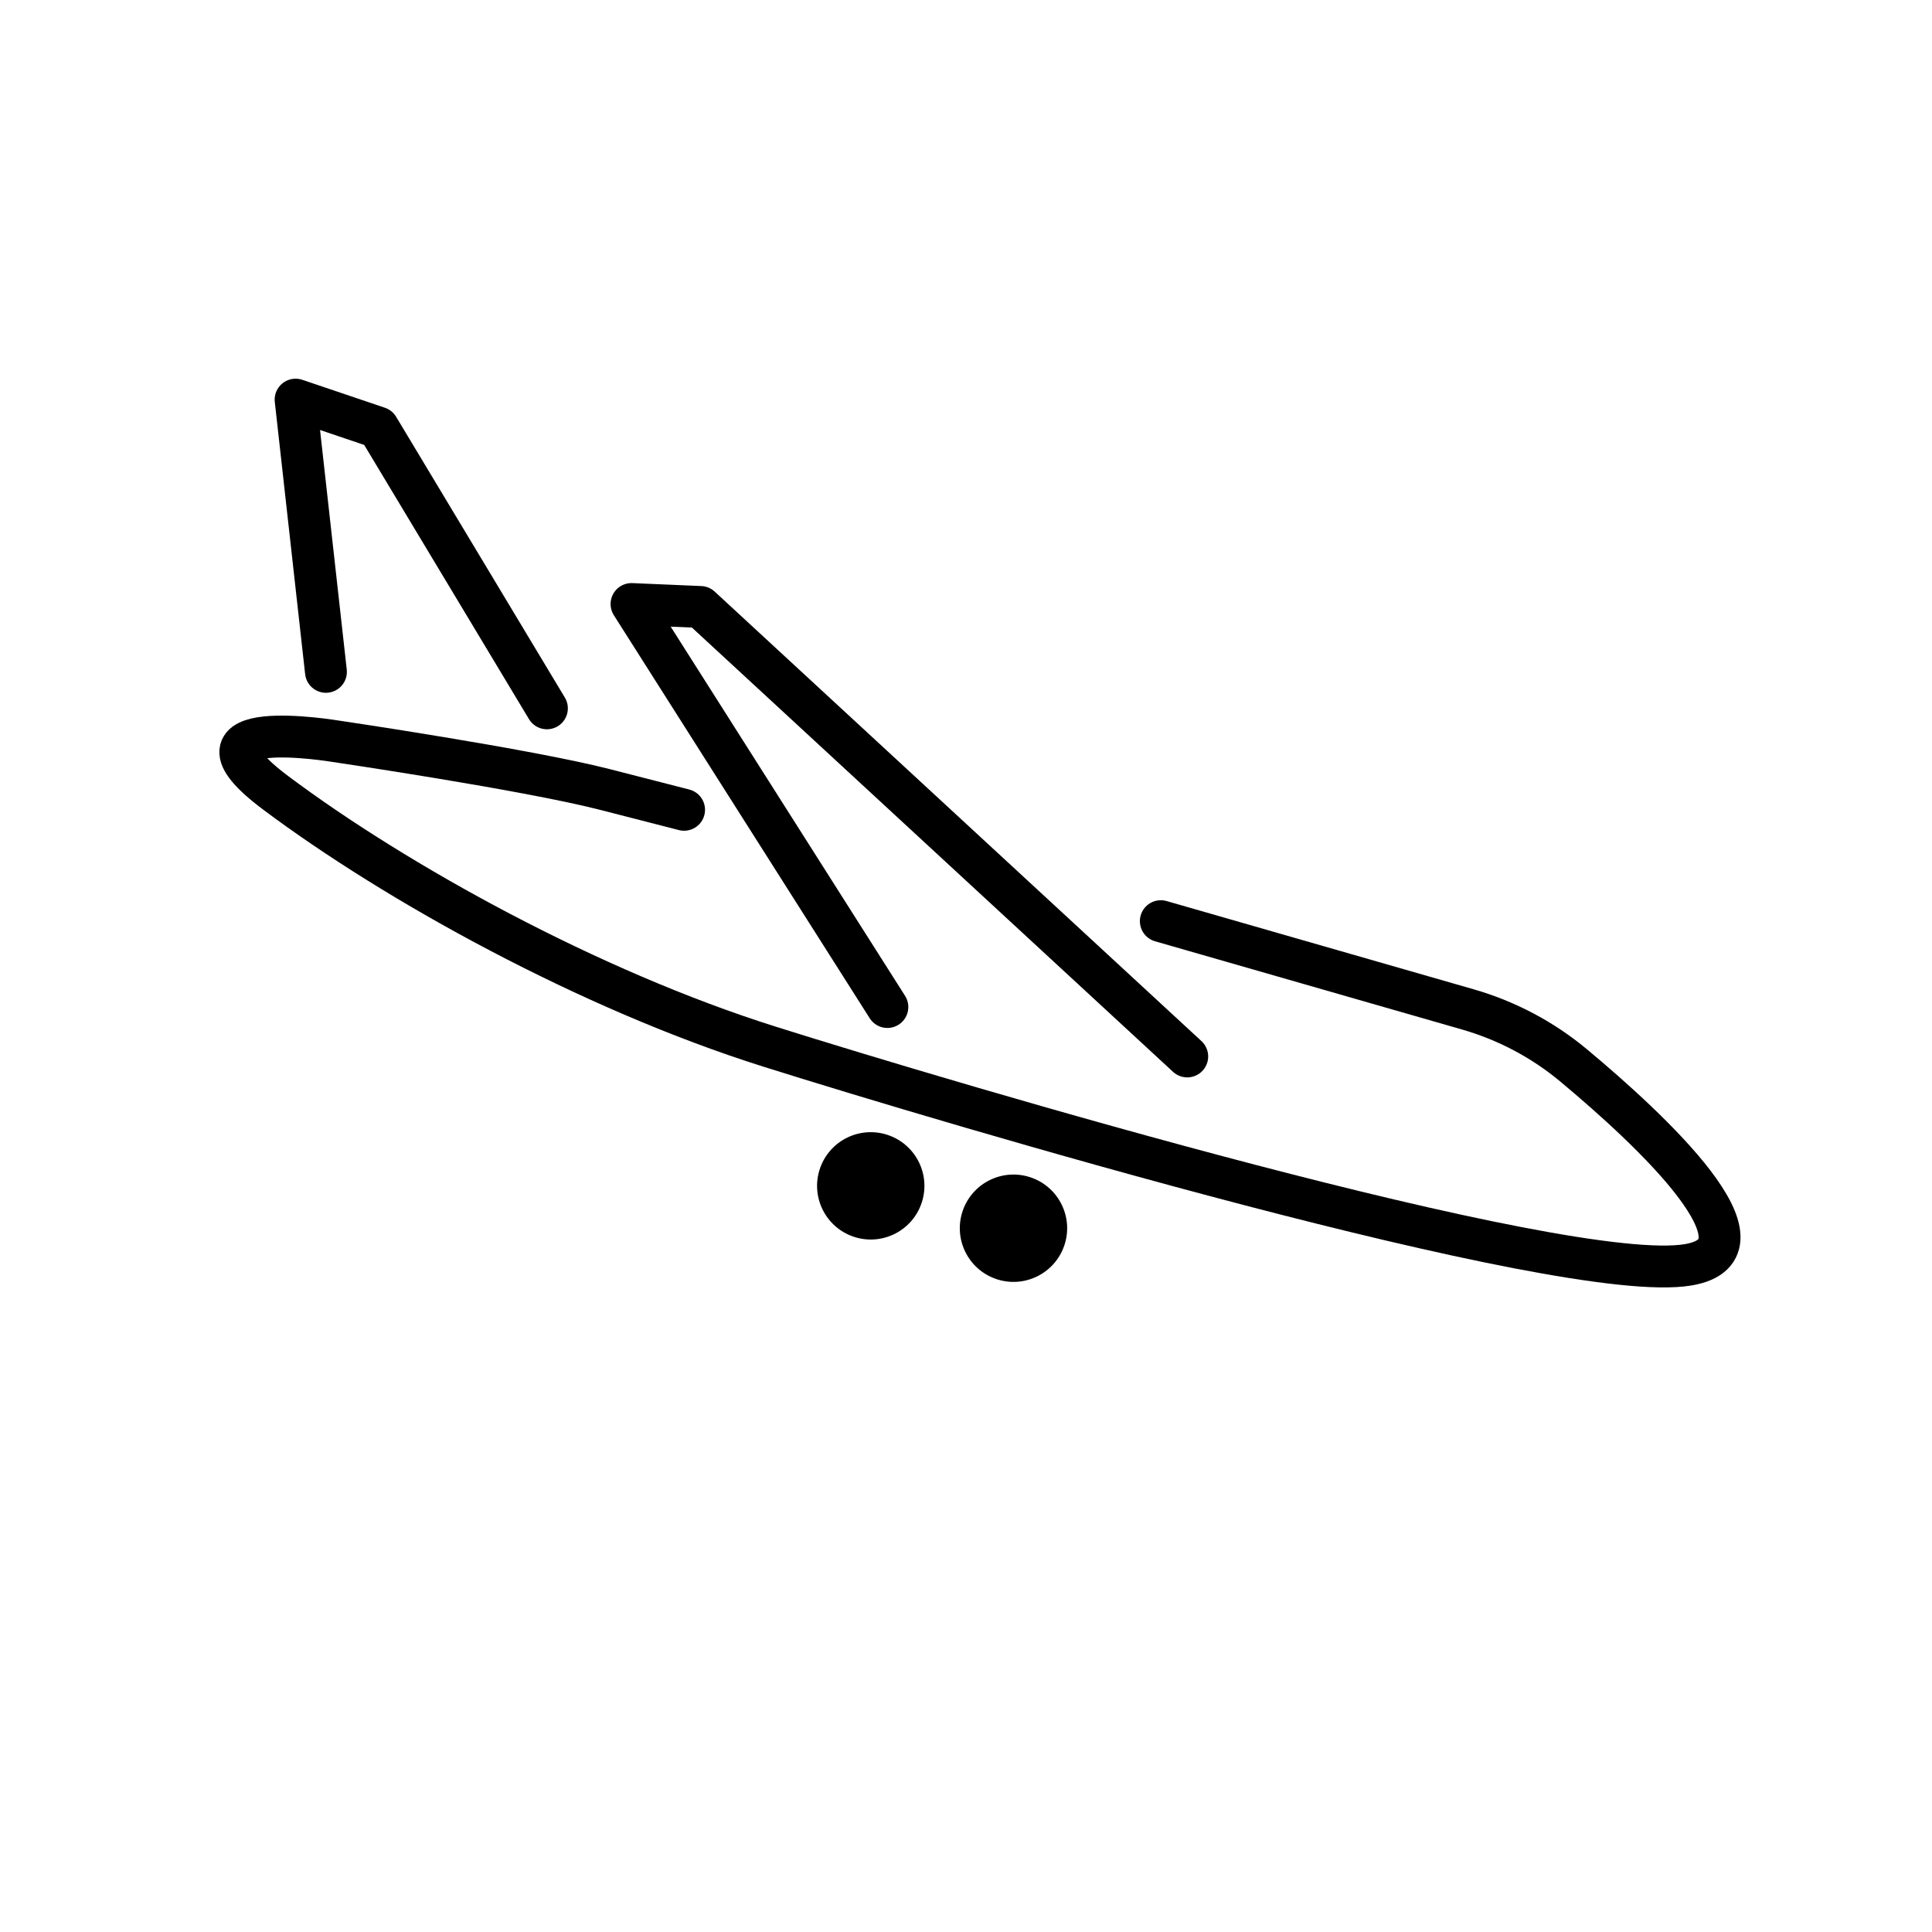
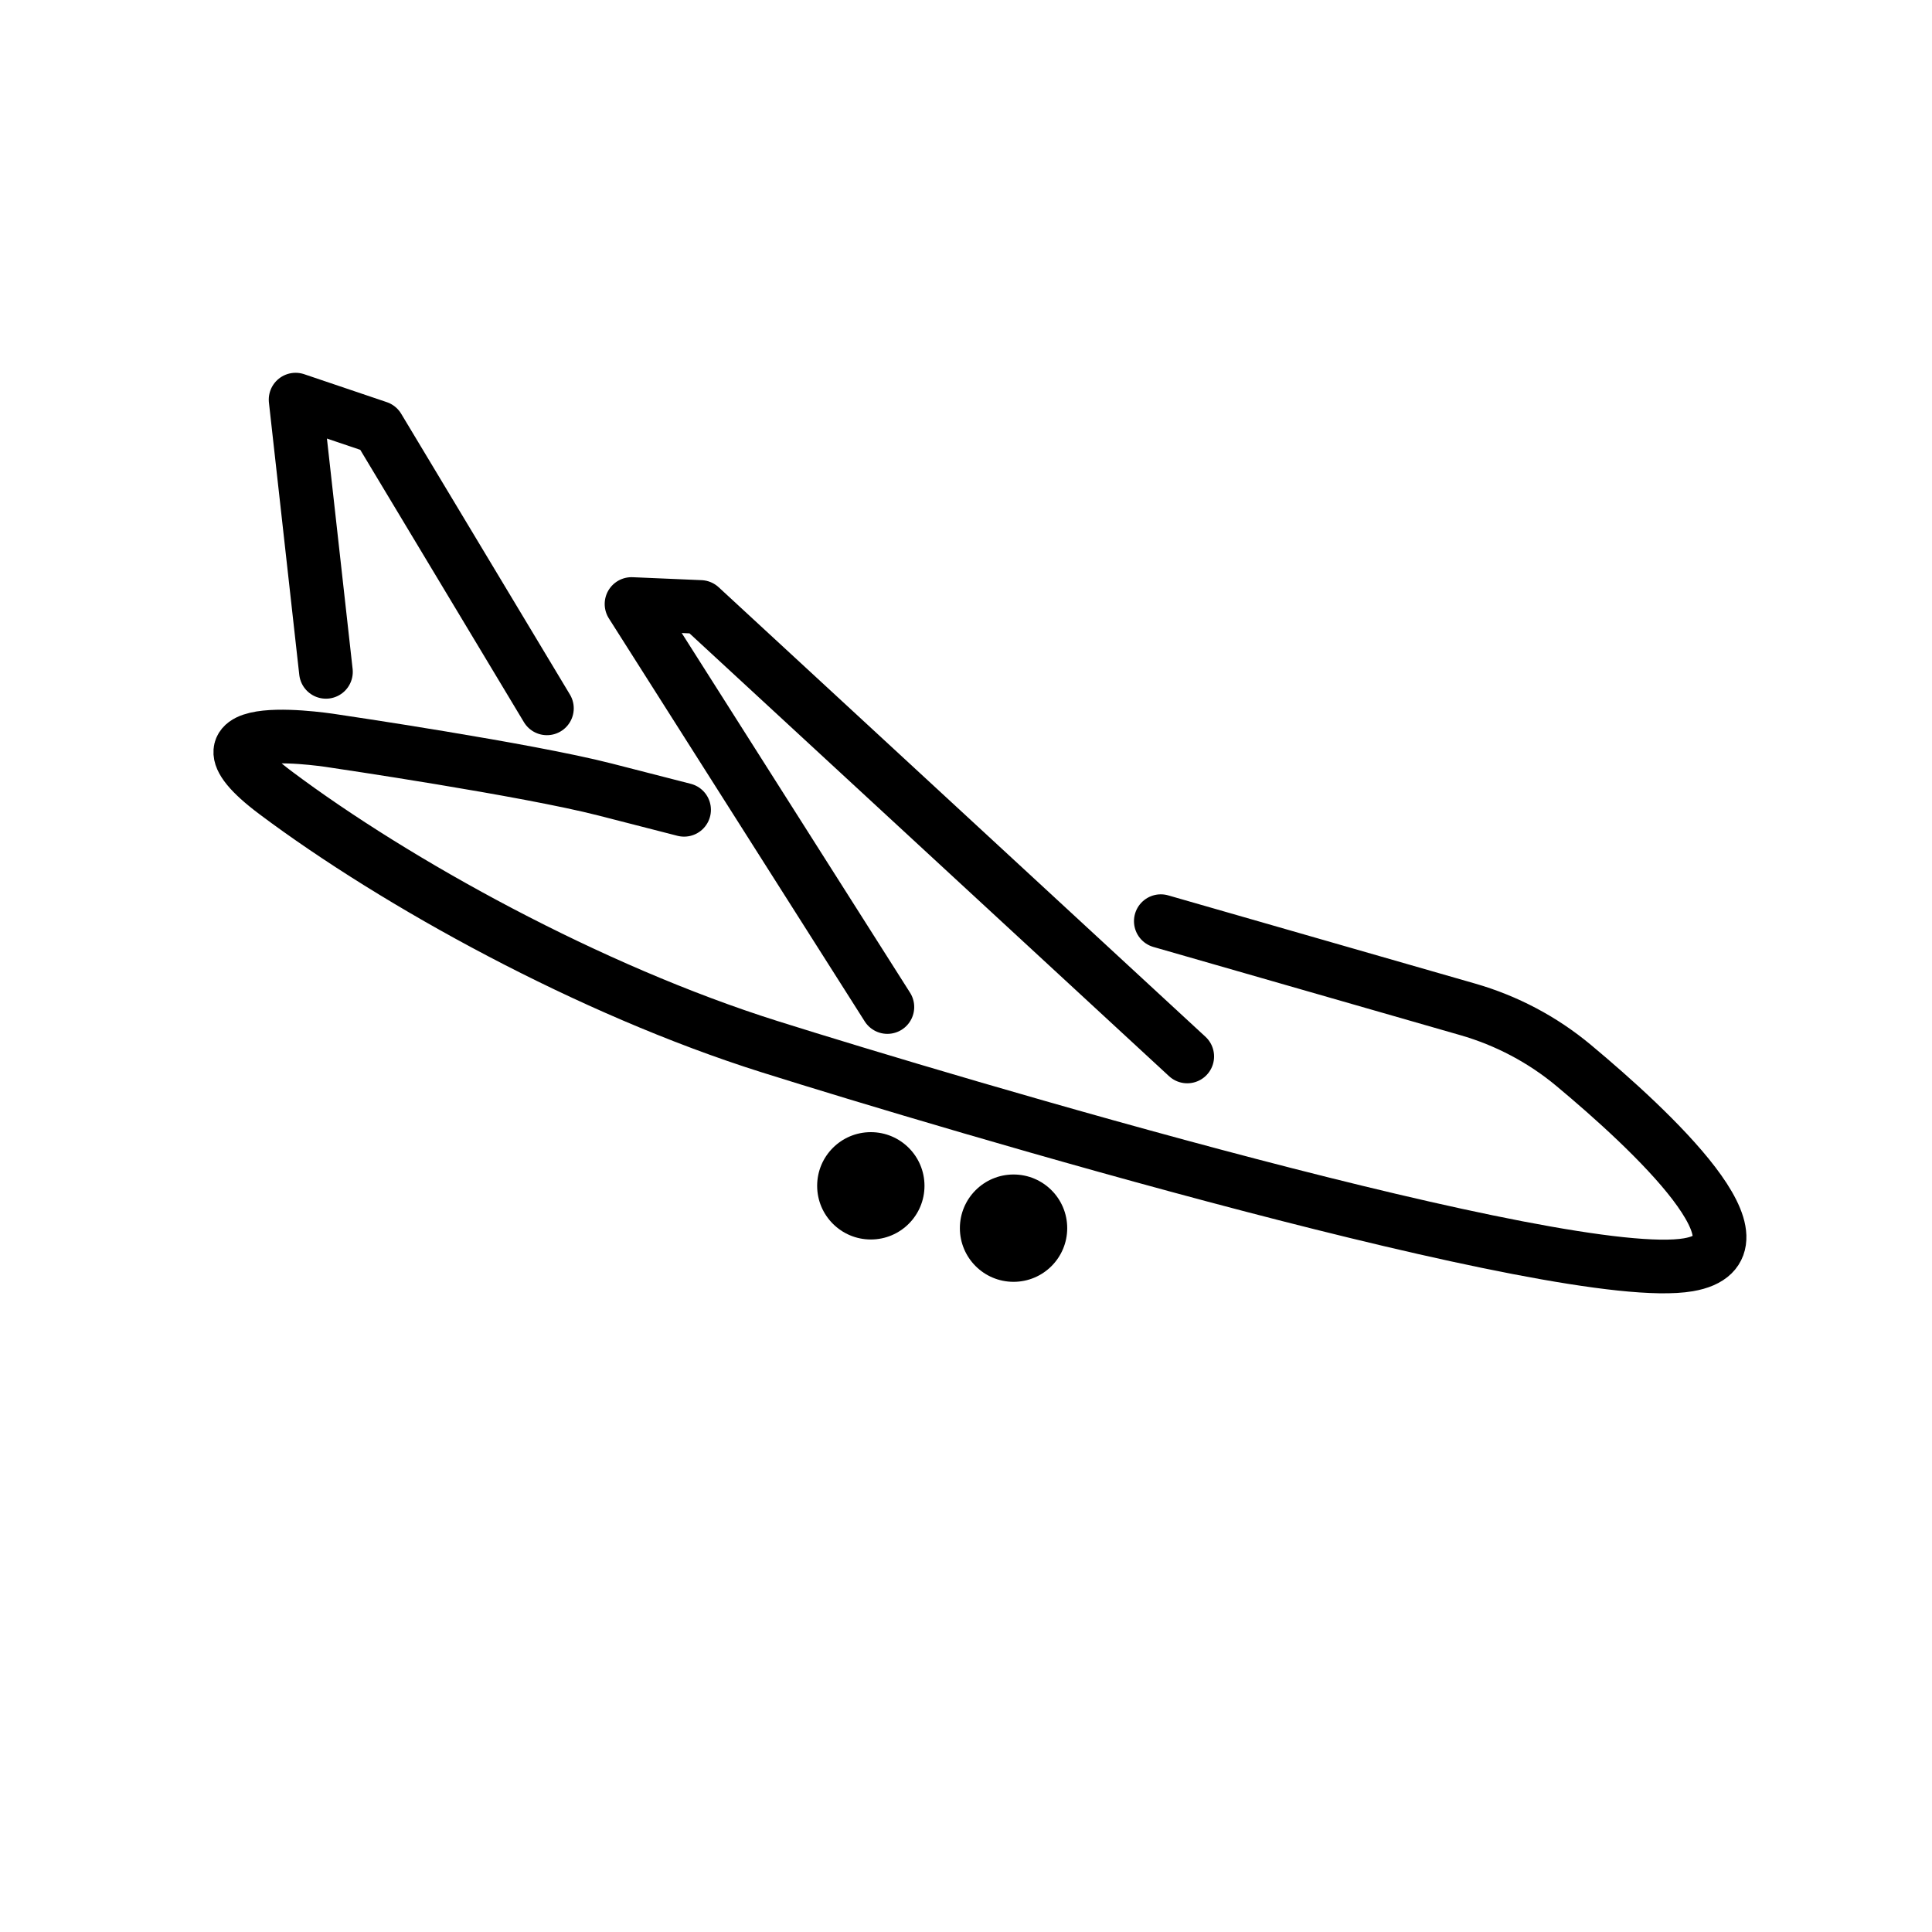
<svg xmlns="http://www.w3.org/2000/svg" id="emoji" viewBox="0 0 72 72">
  <g id="line">
-     <polyline fill="none" stroke="#000000" stroke-linecap="round" stroke-linejoin="round" stroke-miterlimit="10" stroke-width="1.56" points="20.382,26.398 14.094,15.934 11.016,14.893 12.147,25.038" />
-     <polyline fill="none" stroke="#000000" stroke-linecap="round" stroke-linejoin="round" stroke-miterlimit="10" stroke-width="1.56" points="44.245,39.371 26.105,22.62 23.535,22.51 33.07,37.529" />
-     <ellipse cx="32.453" cy="44.192" rx="2" ry="2" transform="matrix(0.3202 -0.9473 0.9473 0.3202 -19.8042 60.7858)" fill="#000000" stroke="none" />
-     <ellipse cx="37.772" cy="45.77" rx="2" ry="2" transform="matrix(0.3202 -0.9473 0.9473 0.3202 -17.683 66.8983)" fill="#000000" stroke="none" />
-     <path fill="none" stroke="#000000" stroke-linecap="round" stroke-linejoin="round" stroke-miterlimit="10" stroke-width="1.56" d="M43.26,34.329l11.434,3.286c1.451,0.417,2.795,1.126,3.955,2.094c2.86,2.385,7.653,6.845,4.274,7.425 c-4.643,0.797-27.549-6.019-34.245-8.128c-6.696-2.109-13.907-6.09-18.41-9.464 c-3.941-2.953,2.243-1.917,2.243-1.917s7.116,1.048,10.042,1.799l2.941,0.755" />
+     <polyline fill="none" stroke="#000000" stroke-linecap="round" stroke-linejoin="round" stroke-miterlimit="10" stroke-width="2" points="20.382,26.398 14.094,15.934 11.016,14.893 12.147,25.038" />
+     <polyline fill="none" stroke="#000000" stroke-linecap="round" stroke-linejoin="round" stroke-miterlimit="10" stroke-width="2" points="44.245,39.371 26.105,22.62 23.535,22.51 33.07,37.529" />
+     <ellipse cx="32.453" cy="44.192" rx="2" ry="2" fill="#000000" stroke="none" />
+     <ellipse cx="37.772" cy="45.77" rx="2" ry="2" fill="#000000" stroke="none" />
+     <path fill="none" stroke="#000000" stroke-linecap="round" stroke-linejoin="round" stroke-miterlimit="10" stroke-width="2" d="M43.26,34.329l11.434,3.286c1.451,0.417,2.795,1.126,3.955,2.094c2.86,2.385,7.653,6.845,4.274,7.425 c-4.643,0.797-27.549-6.019-34.245-8.128c-6.696-2.109-13.907-6.09-18.41-9.464 c-3.941-2.953,2.243-1.917,2.243-1.917s7.116,1.048,10.042,1.799l2.941,0.755" />
  </g>
</svg>
